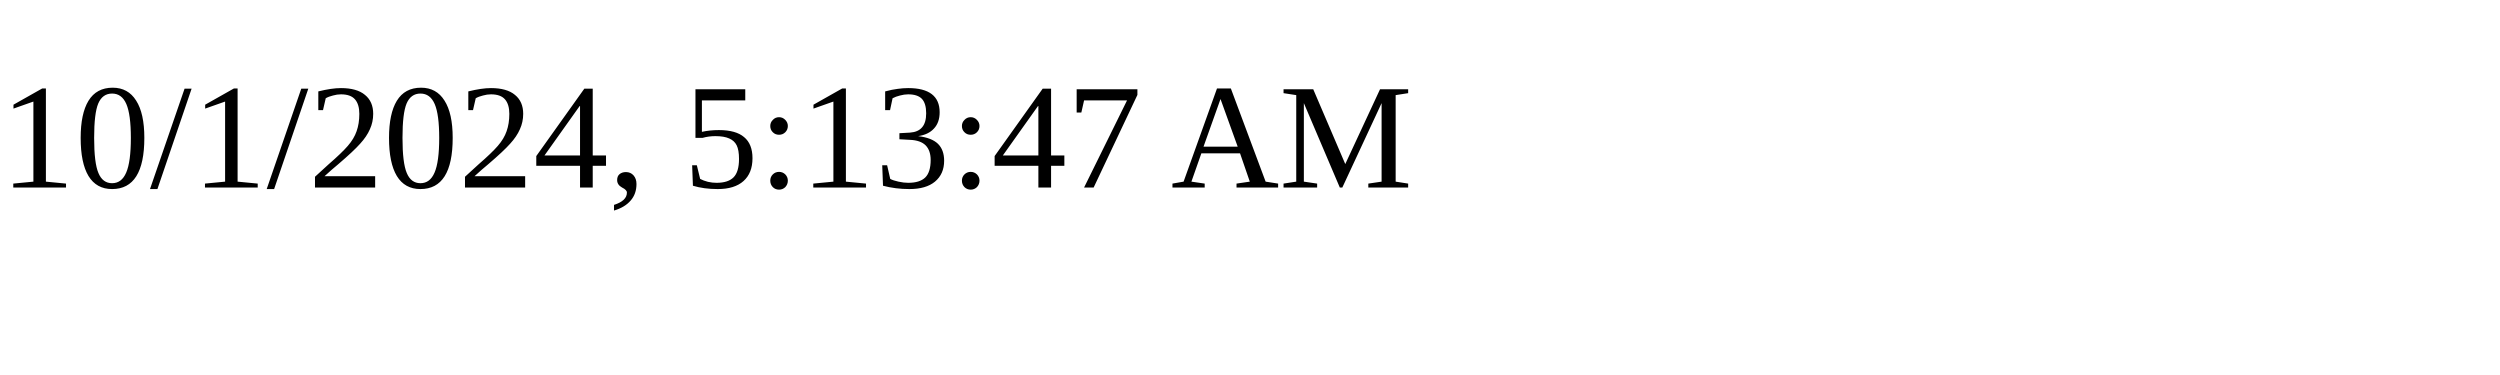
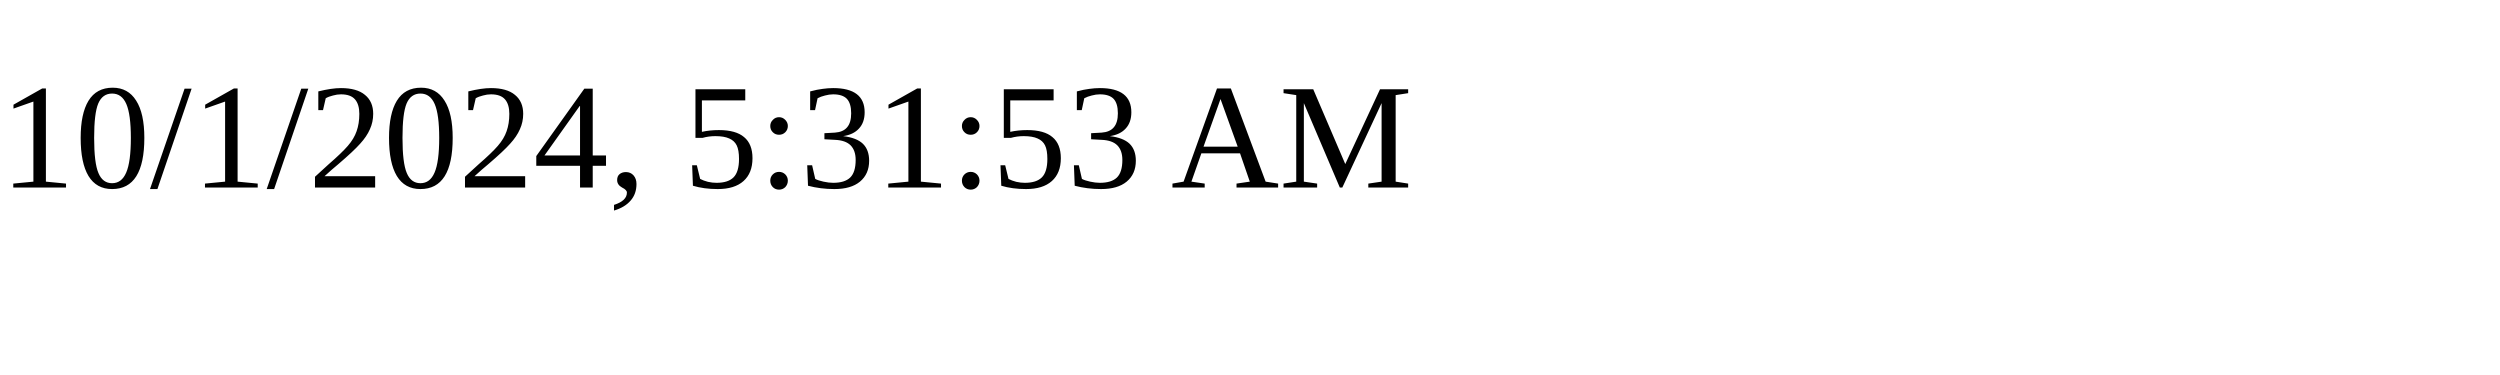
<svg xmlns="http://www.w3.org/2000/svg" height="30" width="200">
-   <text x="0" y="15">10/1/2024, 5:13:47 AM</text>
+   <text x="0" y="15">10/1/2024, 5:31:53 AM</text>
</svg>
